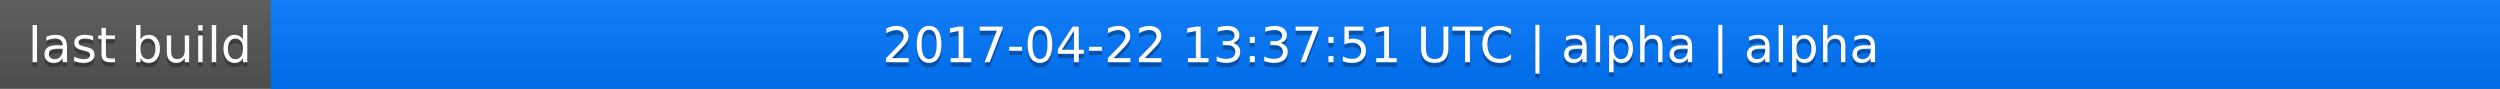
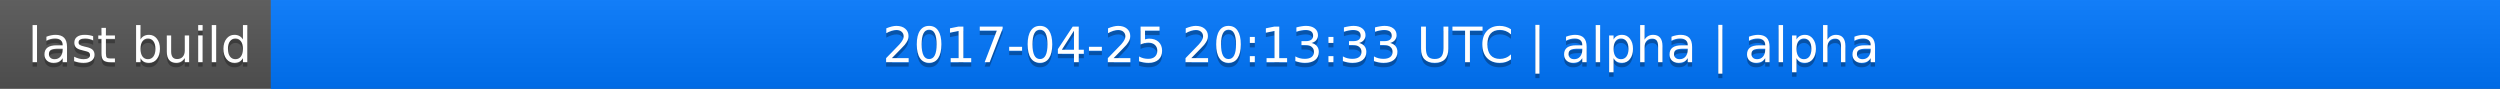
<svg xmlns="http://www.w3.org/2000/svg" width="563" height="20">
  <linearGradient id="a" x2="0" y2="100%">
    <stop offset="0" stop-color="#bbb" stop-opacity=".1" />
    <stop offset="1" stop-opacity=".1" />
  </linearGradient>
  <rect rx="0" width="563" height="20" fill="#555" />
  <rect rx="0" x="61" width="502" height="20" fill="#07f" />
  <path fill="#07f" d="M61 0h4v20h-4z" />
  <rect rx="0" width="563" height="20" fill="url(#a)" />
  <g fill="#fff" text-anchor="middle" font-family="DejaVu Sans,Verdana,Geneva,sans-serif" font-size="11">
    <text x="31.5" y="15" fill="#010101" fill-opacity=".3">last build</text>
    <text x="31.5" y="14">last build</text>
-     <text x="311" y="15" fill="#010101" fill-opacity=".3">2017-04-22 13:37:51 UTC | alpha | alpha</text>
-     <text x="311" y="14">2017-04-22 13:37:51 UTC | alpha | alpha</text>
+     <text x="311" y="15" fill="#010101" fill-opacity=".3">2017-04-25 20:13:33 UTC | alpha | alpha</text>
+     <text x="311" y="14">2017-04-25 20:13:33 UTC | alpha | alpha</text>
  </g>
</svg>
